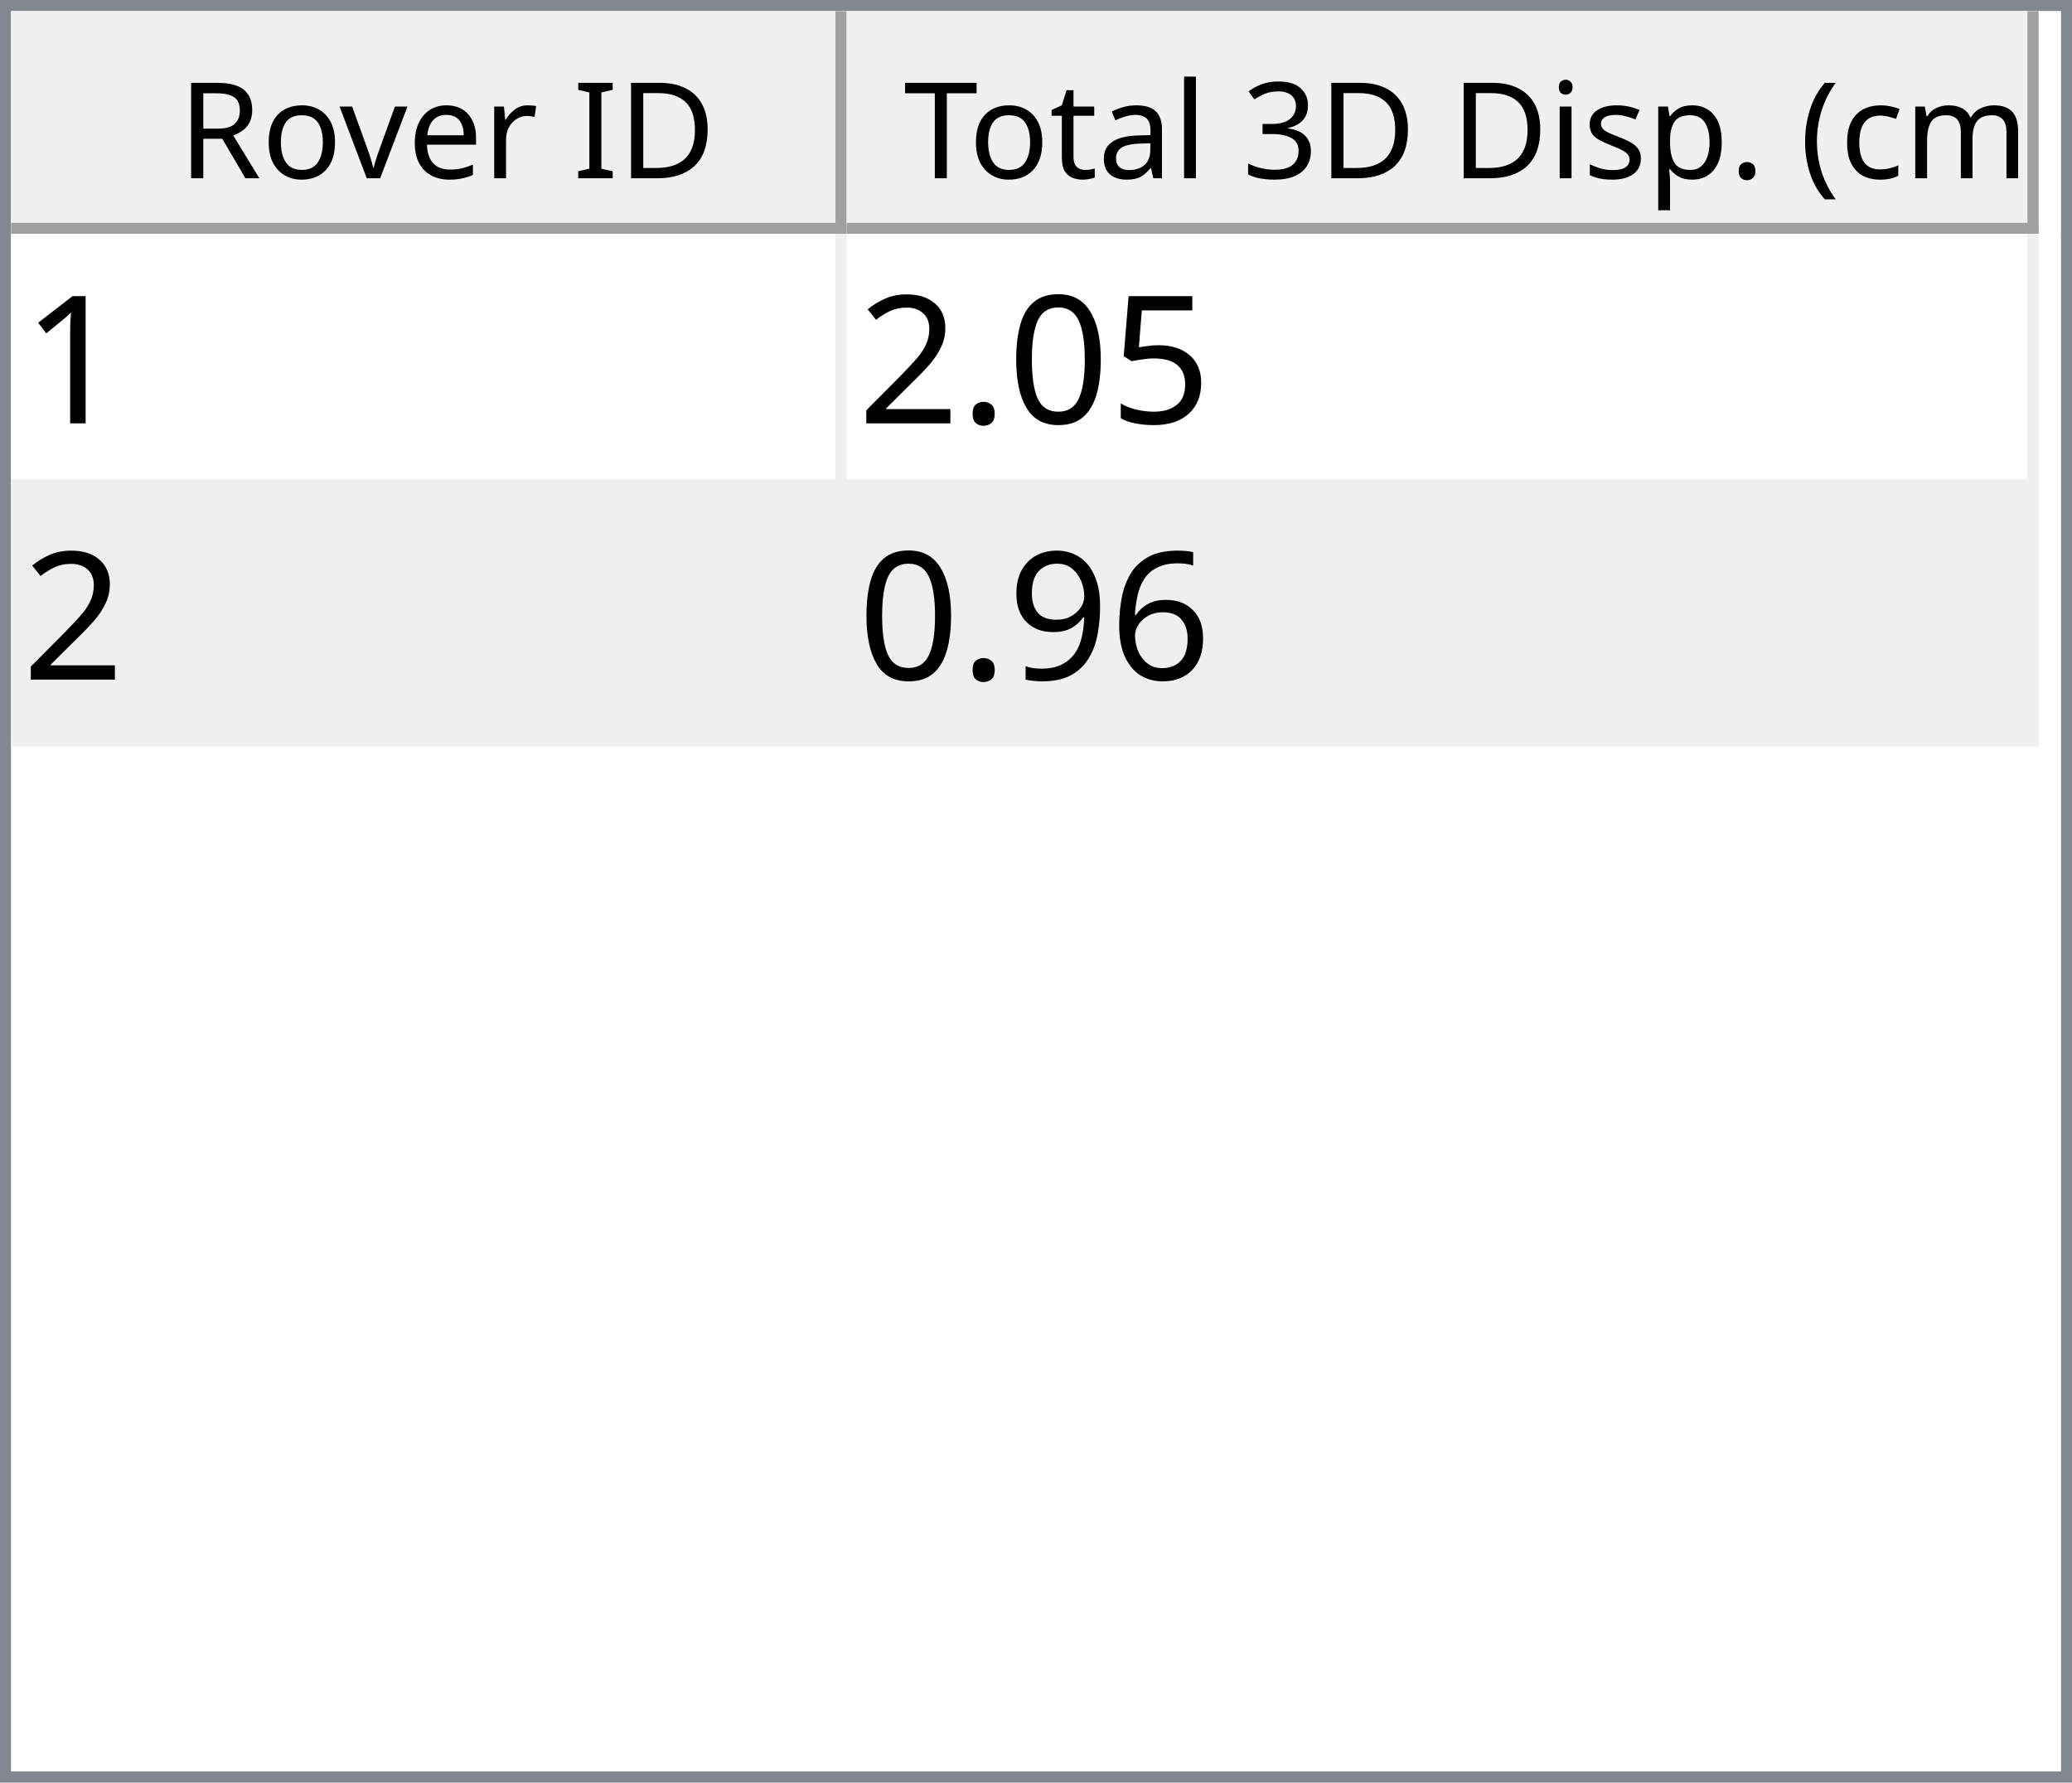
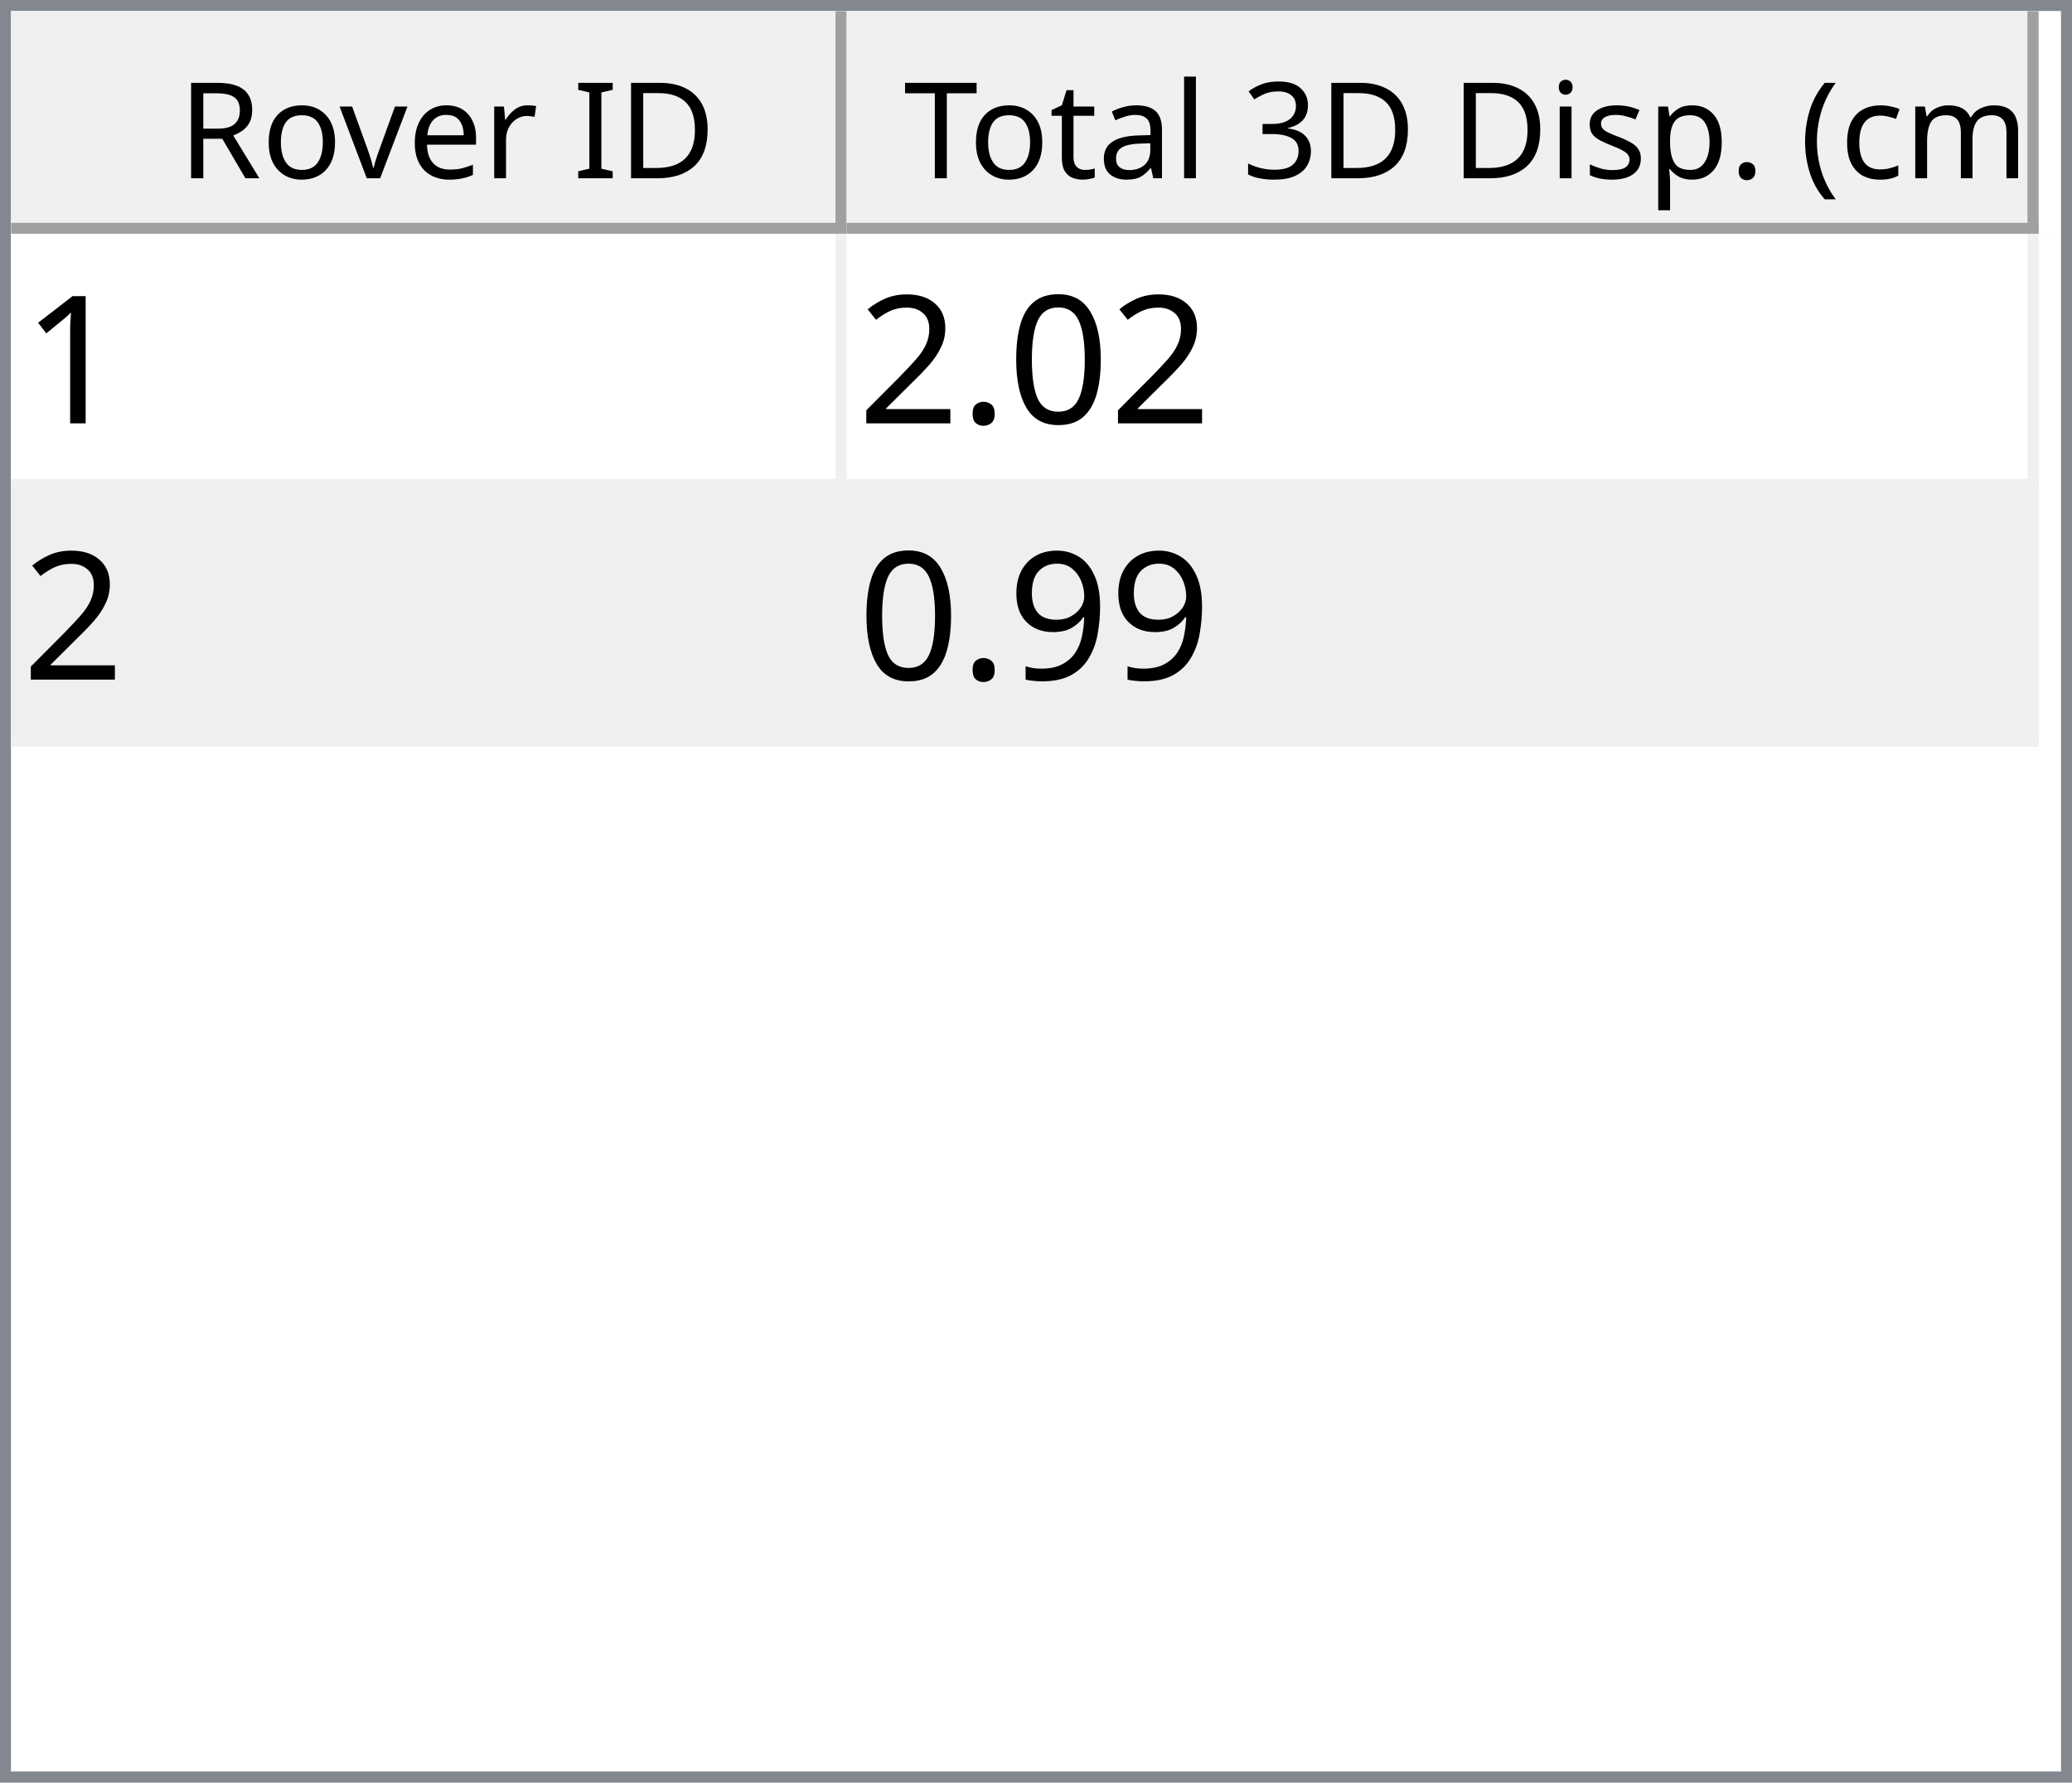
<svg xmlns="http://www.w3.org/2000/svg" style="fill-opacity:1; color-rendering:auto; color-interpolation:auto; text-rendering:auto; stroke:black; stroke-linecap:square; stroke-miterlimit:10; shape-rendering:auto; stroke-opacity:1; fill:black; stroke-dasharray:none; font-weight:normal; stroke-width:1; font-family:'Dialog'; font-style:normal; stroke-linejoin:miter; font-size:12px; stroke-dashoffset:0; image-rendering:auto;" width="186" height="160">
  <defs id="genericDefs" />
  <g>
    <defs id="defs1">
      <clipPath clipPathUnits="userSpaceOnUse" id="clipPath1">
        <path d="M0 0 L186 0 L186 160 L0 160 L0 0 Z" />
      </clipPath>
      <clipPath clipPathUnits="userSpaceOnUse" id="clipPath2">
        <path d="M0 0 L0 160 L186 160 L186 0 Z" />
      </clipPath>
      <clipPath clipPathUnits="userSpaceOnUse" id="clipPath3">
        <path d="M0 0 L0 20 L184 20 L184 0 Z" />
      </clipPath>
      <clipPath clipPathUnits="userSpaceOnUse" id="clipPath4">
        <path d="M0 0 L0 20 L75 20 L75 0 Z" />
      </clipPath>
      <clipPath clipPathUnits="userSpaceOnUse" id="clipPath5">
        <path d="M1 1 L1 19 L74 19 L74 1 Z" />
      </clipPath>
      <clipPath clipPathUnits="userSpaceOnUse" id="clipPath6">
        <path d="M0 0 L0 18 L73 18 L73 0 Z" />
      </clipPath>
      <clipPath clipPathUnits="userSpaceOnUse" id="clipPath7">
        <path d="M-0.5 -0.5 L-0.5 19.5 L74.5 19.5 L74.5 -0.5 Z" />
      </clipPath>
      <clipPath clipPathUnits="userSpaceOnUse" id="clipPath8">
        <path d="M0 0 L0 20 L107 20 L107 0 Z" />
      </clipPath>
      <clipPath clipPathUnits="userSpaceOnUse" id="clipPath9">
        <path d="M1 1 L1 19 L106 19 L106 1 Z" />
      </clipPath>
      <clipPath clipPathUnits="userSpaceOnUse" id="clipPath10">
        <path d="M0 0 L0 18 L105 18 L105 0 Z" />
      </clipPath>
      <clipPath clipPathUnits="userSpaceOnUse" id="clipPath11">
        <path d="M-0.5 -0.5 L-0.5 19.5 L106.5 19.5 L106.5 -0.5 Z" />
      </clipPath>
      <clipPath clipPathUnits="userSpaceOnUse" id="clipPath12">
        <path d="M0 0 L0 138 L184 138 L184 0 Z" />
      </clipPath>
      <clipPath clipPathUnits="userSpaceOnUse" id="clipPath13">
        <path d="M0 0 L0 46 L182 46 L182 0 Z" />
      </clipPath>
      <clipPath clipPathUnits="userSpaceOnUse" id="clipPath14">
        <path d="M-0.5 -0.5 L-0.5 45.5 L181.5 45.5 L181.5 -0.5 Z" />
      </clipPath>
      <clipPath clipPathUnits="userSpaceOnUse" id="clipPath15">
        <path d="M0 0 L0 22 L74 22 L74 0 Z" />
      </clipPath>
      <clipPath clipPathUnits="userSpaceOnUse" id="clipPath16">
        <path d="M0 0 L0 22 L106 22 L106 0 Z" />
      </clipPath>
      <font horiz-adv-x="64.551" id="font1">
        <font-face ascent="107.91" descent="25.098" units-per-em="100" style="font-style:normal; font-family:Segoe UI; font-weight:normal;" />
        <missing-glyph horiz-adv-x="64.551" d="M8.109 0 L8.109 68.266 L56.453 68.266 L56.453 0 L8.109 0 ZM15.328 7.234 L49.219 7.234 L49.219 61.031 L15.328 61.031 L15.328 7.234 Z" />
        <glyph unicode="D" horiz-adv-x="70.117" d="M9.188 0 L9.188 70.016 L28.516 70.016 Q65.531 70.016 65.531 35.891 Q65.531 19.672 55.25 9.836 Q44.969 0 27.734 0 L9.188 0 ZM17.391 62.594 L17.391 7.422 L27.828 7.422 Q41.609 7.422 49.273 14.797 Q56.938 22.172 56.938 35.688 Q56.938 62.594 28.328 62.594 L17.391 62.594 Z" />
        <glyph unicode="I" horiz-adv-x="26.611" d="M17.391 0 L9.188 0 L9.188 70.016 L17.391 70.016 L17.391 0 Z" />
        <glyph unicode=" " horiz-adv-x="27.393" d="" />
        <glyph unicode="r" horiz-adv-x="34.766" d="M34.188 41.891 Q32.078 43.5 28.125 43.5 Q23 43.5 19.555 38.672 Q16.109 33.844 16.109 25.484 L16.109 0 L8.109 0 L8.109 50 L16.109 50 L16.109 39.703 L16.312 39.703 Q18.016 44.969 21.531 47.922 Q25.047 50.875 29.391 50.875 Q32.516 50.875 34.188 50.203 L34.188 41.891 Z" />
        <glyph unicode="e" horiz-adv-x="52.295" d="M48.297 23 L12.984 23 Q13.188 14.656 17.484 10.109 Q21.781 5.562 29.297 5.562 Q37.75 5.562 44.828 11.141 L44.828 3.609 Q38.234 -1.172 27.391 -1.172 Q16.797 -1.172 10.742 5.641 Q4.688 12.453 4.688 24.812 Q4.688 36.469 11.305 43.82 Q17.922 51.172 27.734 51.172 Q37.547 51.172 42.922 44.828 Q48.297 38.484 48.297 27.203 L48.297 23 ZM40.094 29.781 Q40.047 36.719 36.75 40.578 Q33.453 44.438 27.594 44.438 Q21.922 44.438 17.969 40.383 Q14.016 36.328 13.094 29.781 L40.094 29.781 Z" />
        <glyph unicode="v" horiz-adv-x="47.9" d="M47.406 50 L27.484 0 L19.625 0 L0.688 50 L9.469 50 L22.172 13.672 Q23.578 9.672 23.922 6.688 L24.125 6.688 Q24.609 10.453 25.688 13.484 L38.969 50 L47.406 50 Z" />
        <glyph unicode="o" horiz-adv-x="58.594" d="M29 -1.172 Q17.922 -1.172 11.305 5.836 Q4.688 12.844 4.688 24.422 Q4.688 37.016 11.57 44.094 Q18.453 51.172 30.172 51.172 Q41.359 51.172 47.633 44.289 Q53.906 37.406 53.906 25.203 Q53.906 13.234 47.141 6.031 Q40.375 -1.172 29 -1.172 ZM29.594 44.438 Q21.875 44.438 17.383 39.188 Q12.891 33.938 12.891 24.703 Q12.891 15.828 17.43 10.695 Q21.969 5.562 29.594 5.562 Q37.359 5.562 41.531 10.594 Q45.703 15.625 45.703 24.906 Q45.703 34.281 41.531 39.359 Q37.359 44.438 29.594 44.438 Z" />
        <glyph unicode="R" horiz-adv-x="59.814" d="M59.375 0 L49.609 0 L37.891 19.625 Q36.281 22.359 34.766 24.289 Q33.25 26.219 31.664 27.438 Q30.078 28.656 28.25 29.219 Q26.422 29.781 24.125 29.781 L17.391 29.781 L17.391 0 L9.188 0 L9.188 70.016 L30.078 70.016 Q34.672 70.016 38.555 68.867 Q42.438 67.719 45.289 65.375 Q48.141 63.031 49.758 59.547 Q51.375 56.062 51.375 51.375 Q51.375 47.703 50.273 44.656 Q49.172 41.609 47.148 39.211 Q45.125 36.812 42.266 35.133 Q39.406 33.453 35.844 32.516 L35.844 32.328 Q37.594 31.547 38.891 30.547 Q40.188 29.547 41.359 28.18 Q42.531 26.812 43.68 25.078 Q44.828 23.344 46.234 21.047 L59.375 0 ZM17.391 62.594 L17.391 37.203 L28.516 37.203 Q31.594 37.203 34.203 38.133 Q36.812 39.062 38.719 40.797 Q40.625 42.531 41.703 45.047 Q42.781 47.562 42.781 50.688 Q42.781 56.297 39.141 59.445 Q35.5 62.594 28.609 62.594 L17.391 62.594 Z" />
        <glyph unicode=")" horiz-adv-x="30.176" d="M8.297 -15.922 L1.172 -15.922 Q16.406 2.344 16.406 26.812 Q16.406 51.469 1.078 70.016 L8.297 70.016 Q23.531 52.156 23.531 26.703 Q23.531 1.375 8.297 -15.922 Z" />
        <glyph unicode="m" horiz-adv-x="86.133" d="M79.109 0 L71.094 0 L71.094 28.719 Q71.094 37.016 68.531 40.727 Q65.969 44.438 59.906 44.438 Q54.781 44.438 51.195 39.75 Q47.609 35.062 47.609 28.516 L47.609 0 L39.594 0 L39.594 29.688 Q39.594 44.438 28.219 44.438 Q22.953 44.438 19.531 40.016 Q16.109 35.594 16.109 28.516 L16.109 0 L8.109 0 L8.109 50 L16.109 50 L16.109 42.094 L16.312 42.094 Q21.625 51.172 31.844 51.172 Q36.969 51.172 40.773 48.312 Q44.578 45.453 46 40.828 Q51.562 51.172 62.594 51.172 Q79.109 51.172 79.109 30.812 L79.109 0 Z" />
        <glyph unicode="c" horiz-adv-x="46.191" d="M42.188 2.297 Q36.422 -1.172 28.516 -1.172 Q17.828 -1.172 11.258 5.789 Q4.688 12.75 4.688 23.828 Q4.688 36.188 11.766 43.68 Q18.844 51.172 30.672 51.172 Q37.25 51.172 42.281 48.734 L42.281 40.531 Q36.719 44.438 30.375 44.438 Q22.703 44.438 17.797 38.945 Q12.891 33.453 12.891 24.516 Q12.891 15.719 17.508 10.641 Q22.125 5.562 29.891 5.562 Q36.422 5.562 42.188 9.906 L42.188 2.297 Z" />
        <glyph unicode="(" horiz-adv-x="30.176" d="M29.109 -15.922 L21.969 -15.922 Q6.844 1.375 6.844 26.703 Q6.844 52.156 21.969 70.016 L29.203 70.016 Q13.875 51.469 13.875 26.812 Q13.875 2.344 29.109 -15.922 Z" />
        <glyph unicode="." horiz-adv-x="21.68" d="M10.891 -1.078 Q8.641 -1.078 7.055 0.539 Q5.469 2.156 5.469 4.391 Q5.469 6.641 7.055 8.273 Q8.641 9.906 10.891 9.906 Q13.188 9.906 14.797 8.273 Q16.406 6.641 16.406 4.391 Q16.406 2.156 14.797 0.539 Q13.188 -1.078 10.891 -1.078 Z" />
        <glyph unicode="p" horiz-adv-x="58.789" d="M16.312 7.234 L16.109 7.234 L16.109 -23 L8.109 -23 L8.109 50 L16.109 50 L16.109 41.219 L16.312 41.219 Q22.219 51.172 33.594 51.172 Q43.266 51.172 48.688 44.461 Q54.109 37.75 54.109 26.469 Q54.109 13.922 48 6.375 Q41.891 -1.172 31.297 -1.172 Q21.578 -1.172 16.312 7.234 ZM16.109 27.391 L16.109 20.406 Q16.109 14.203 20.141 9.883 Q24.172 5.562 30.375 5.562 Q37.641 5.562 41.773 11.133 Q45.906 16.703 45.906 26.609 Q45.906 34.969 42.047 39.703 Q38.188 44.438 31.594 44.438 Q24.609 44.438 20.359 39.578 Q16.109 34.719 16.109 27.391 Z" />
        <glyph unicode="s" horiz-adv-x="42.432" d="M5.078 1.812 L5.078 10.406 Q11.625 5.562 19.484 5.562 Q30.031 5.562 30.031 12.594 Q30.031 14.594 29.125 15.992 Q28.219 17.391 26.68 18.461 Q25.141 19.531 23.07 20.383 Q21 21.234 18.609 22.172 Q15.281 23.484 12.766 24.828 Q10.25 26.172 8.57 27.859 Q6.891 29.547 6.031 31.695 Q5.172 33.844 5.172 36.719 Q5.172 40.234 6.789 42.945 Q8.406 45.656 11.086 47.484 Q13.766 49.312 17.211 50.242 Q20.656 51.172 24.312 51.172 Q30.812 51.172 35.938 48.922 L35.938 40.828 Q30.422 44.438 23.25 44.438 Q21 44.438 19.195 43.922 Q17.391 43.406 16.094 42.477 Q14.797 41.547 14.086 40.258 Q13.375 38.969 13.375 37.406 Q13.375 35.453 14.086 34.133 Q14.797 32.812 16.164 31.789 Q17.531 30.766 19.484 29.938 Q21.438 29.109 23.922 28.125 Q27.25 26.859 29.883 25.516 Q32.516 24.172 34.375 22.484 Q36.234 20.797 37.234 18.602 Q38.234 16.406 38.234 13.375 Q38.234 9.672 36.602 6.938 Q34.969 4.203 32.234 2.398 Q29.5 0.594 25.93 -0.289 Q22.359 -1.172 18.453 -1.172 Q10.75 -1.172 5.078 1.812 Z" />
        <glyph unicode="i" horiz-adv-x="24.219" d="M12.203 62.703 Q10.062 62.703 8.547 64.164 Q7.031 65.625 7.031 67.875 Q7.031 70.125 8.547 71.609 Q10.062 73.094 12.203 73.094 Q14.406 73.094 15.945 71.609 Q17.484 70.125 17.484 67.875 Q17.484 65.719 15.945 64.211 Q14.406 62.703 12.203 62.703 ZM16.109 0 L8.109 0 L8.109 50 L16.109 50 L16.109 0 Z" />
        <glyph unicode="3" horiz-adv-x="53.906" d="M46.531 19.828 Q46.531 15.094 44.75 11.211 Q42.969 7.328 39.719 4.57 Q36.469 1.812 31.93 0.297 Q27.391 -1.219 21.922 -1.219 Q11.922 -1.219 6 2.594 L6 11.188 Q13.094 5.609 22.219 5.609 Q25.875 5.609 28.828 6.539 Q31.781 7.469 33.906 9.227 Q36.031 10.984 37.18 13.477 Q38.328 15.969 38.328 19.094 Q38.328 32.812 18.797 32.812 L12.984 32.812 L12.984 39.594 L18.5 39.594 Q35.797 39.594 35.797 52.484 Q35.797 64.406 22.609 64.406 Q15.188 64.406 8.688 59.422 L8.688 67.188 Q15.375 71.188 24.609 71.188 Q29 71.188 32.57 69.969 Q36.141 68.75 38.68 66.555 Q41.219 64.359 42.609 61.281 Q44 58.203 44 54.5 Q44 40.672 30.031 36.719 L30.031 36.531 Q33.594 36.141 36.625 34.797 Q39.656 33.453 41.852 31.305 Q44.047 29.156 45.289 26.25 Q46.531 23.344 46.531 19.828 Z" />
        <glyph unicode="l" horiz-adv-x="24.219" d="M16.109 0 L8.109 0 L8.109 74.031 L16.109 74.031 L16.109 0 Z" />
        <glyph unicode="a" horiz-adv-x="50.879" d="M43.891 0 L35.891 0 L35.891 7.812 L35.688 7.812 Q30.469 -1.172 20.312 -1.172 Q12.844 -1.172 8.617 2.781 Q4.391 6.734 4.391 13.281 Q4.391 27.297 20.906 29.594 L35.891 31.688 Q35.891 44.438 25.594 44.438 Q16.547 44.438 9.281 38.281 L9.281 46.484 Q16.656 51.172 26.266 51.172 Q43.891 51.172 43.891 32.516 L43.891 0 ZM35.891 25.297 L23.828 23.641 Q18.266 22.859 15.43 20.875 Q12.594 18.891 12.594 13.875 Q12.594 10.203 15.211 7.883 Q17.828 5.562 22.172 5.562 Q28.125 5.562 32.008 9.742 Q35.891 13.922 35.891 20.312 L35.891 25.297 Z" />
        <glyph unicode="t" horiz-adv-x="33.887" d="M31.297 0.484 Q28.469 -1.078 23.828 -1.078 Q10.688 -1.078 10.688 13.578 L10.688 43.172 L2.094 43.172 L2.094 50 L10.688 50 L10.688 62.203 L18.703 64.797 L18.703 50 L31.297 50 L31.297 43.172 L18.703 43.172 L18.703 14.984 Q18.703 9.969 20.414 7.82 Q22.125 5.672 26.078 5.672 Q29.109 5.672 31.297 7.328 L31.297 0.484 Z" />
        <glyph unicode="T" horiz-adv-x="52.393" d="M50.594 62.594 L30.375 62.594 L30.375 0 L22.172 0 L22.172 62.594 L2 62.594 L2 70.016 L50.594 70.016 L50.594 62.594 Z" />
      </font>
      <font horiz-adv-x="75.0" id="font2">
        <font-face ascent="100.537" descent="21.973" units-per-em="100" style="font-style:normal; font-family:sans-serif; font-weight:normal;" />
        <missing-glyph horiz-adv-x="75.0" d="M12.5 0 L12.5 62.5 L62.5 62.5 L62.5 0 L12.5 0 ZM14.062 1.562 L60.938 1.562 L60.938 60.938 L14.062 60.938 L14.062 1.562 Z" />
        <glyph unicode="1" horiz-adv-x="55.615" d="M37.25 0 L28.469 0 L28.469 56 Q25.297 52.984 20.141 49.953 Q14.984 46.922 10.891 45.406 L10.891 53.906 Q18.266 57.375 23.781 62.305 Q29.297 67.234 31.594 71.875 L37.25 71.875 L37.25 0 Z" />
-         <glyph unicode="5" horiz-adv-x="55.615" d="M4.156 18.75 L13.375 19.531 Q14.406 12.797 18.141 9.398 Q21.875 6 27.156 6 Q33.5 6 37.891 10.789 Q42.281 15.578 42.281 23.484 Q42.281 31 38.062 35.352 Q33.844 39.703 27 39.703 Q22.75 39.703 19.336 37.773 Q15.922 35.844 13.969 32.766 L5.719 33.844 L12.641 70.609 L48.25 70.609 L48.25 62.203 L19.672 62.203 L15.828 42.969 Q22.266 47.469 29.344 47.469 Q38.719 47.469 45.164 40.969 Q51.609 34.469 51.609 24.266 Q51.609 14.547 45.953 7.469 Q39.062 -1.219 27.156 -1.219 Q17.391 -1.219 11.211 4.25 Q5.031 9.719 4.156 18.75 Z" />
        <glyph unicode="0" horiz-adv-x="55.615" d="M4.156 35.297 Q4.156 48 6.766 55.742 Q9.375 63.484 14.523 67.68 Q19.672 71.875 27.484 71.875 Q33.25 71.875 37.594 69.555 Q41.938 67.234 44.773 62.867 Q47.609 58.5 49.219 52.227 Q50.828 45.953 50.828 35.297 Q50.828 22.703 48.242 14.969 Q45.656 7.234 40.508 3.008 Q35.359 -1.219 27.484 -1.219 Q17.141 -1.219 11.234 6.203 Q4.156 15.141 4.156 35.297 ZM13.188 35.297 Q13.188 17.672 17.312 11.836 Q21.438 6 27.484 6 Q33.547 6 37.672 11.859 Q41.797 17.719 41.797 35.297 Q41.797 52.984 37.672 58.789 Q33.547 64.594 27.391 64.594 Q21.344 64.594 17.719 59.469 Q13.188 52.938 13.188 35.297 Z" />
        <glyph unicode="." horiz-adv-x="27.783" d="M9.078 0 L9.078 10.016 L19.094 10.016 L19.094 0 L9.078 0 Z" />
        <glyph unicode="2" horiz-adv-x="55.615" d="M50.344 8.453 L50.344 0 L3.031 0 Q2.938 3.172 4.047 6.109 Q5.859 10.938 9.836 15.625 Q13.812 20.312 21.344 26.469 Q33.016 36.031 37.117 41.625 Q41.219 47.219 41.219 52.203 Q41.219 57.422 37.477 61.008 Q33.734 64.594 27.734 64.594 Q21.391 64.594 17.578 60.789 Q13.766 56.984 13.719 50.25 L4.688 51.172 Q5.609 61.281 11.664 66.578 Q17.719 71.875 27.938 71.875 Q38.234 71.875 44.242 66.164 Q50.25 60.453 50.25 52 Q50.25 47.703 48.492 43.555 Q46.734 39.406 42.656 34.812 Q38.578 30.219 29.109 22.219 Q21.188 15.578 18.945 13.211 Q16.703 10.844 15.234 8.453 L50.344 8.453 Z" />
-         <glyph unicode="6" horiz-adv-x="55.615" d="M49.75 54.047 L41.016 53.375 Q39.844 58.547 37.703 60.891 Q34.125 64.656 28.906 64.656 Q24.703 64.656 21.531 62.312 Q17.391 59.281 14.992 53.469 Q12.594 47.656 12.5 36.922 Q15.672 41.75 20.266 44.094 Q24.859 46.438 29.891 46.438 Q38.672 46.438 44.852 39.969 Q51.031 33.5 51.031 23.25 Q51.031 16.5 48.125 10.719 Q45.219 4.938 40.141 1.859 Q35.062 -1.219 28.609 -1.219 Q17.625 -1.219 10.695 6.859 Q3.766 14.938 3.766 33.5 Q3.766 54.25 11.422 63.672 Q18.109 71.875 29.438 71.875 Q37.891 71.875 43.289 67.141 Q48.688 62.406 49.75 54.047 ZM13.875 23.188 Q13.875 18.656 15.797 14.508 Q17.719 10.359 21.188 8.18 Q24.656 6 28.469 6 Q34.031 6 38.039 10.492 Q42.047 14.984 42.047 22.703 Q42.047 30.125 38.086 34.398 Q34.125 38.672 28.125 38.672 Q22.172 38.672 18.023 34.398 Q13.875 30.125 13.875 23.188 Z" />
        <glyph unicode="9" horiz-adv-x="55.615" d="M5.469 16.547 L13.922 17.328 Q14.984 11.375 18.016 8.688 Q21.047 6 25.781 6 Q29.828 6 32.883 7.859 Q35.938 9.719 37.891 12.82 Q39.844 15.922 41.164 21.195 Q42.484 26.469 42.484 31.938 Q42.484 32.516 42.438 33.688 Q39.797 29.5 35.234 26.883 Q30.672 24.266 25.344 24.266 Q16.453 24.266 10.305 30.711 Q4.156 37.156 4.156 47.703 Q4.156 58.594 10.578 65.234 Q17 71.875 26.656 71.875 Q33.641 71.875 39.43 68.117 Q45.219 64.359 48.219 57.398 Q51.219 50.438 51.219 37.25 Q51.219 23.531 48.242 15.406 Q45.266 7.281 39.383 3.031 Q33.5 -1.219 25.594 -1.219 Q17.188 -1.219 11.867 3.445 Q6.547 8.109 5.469 16.547 ZM41.453 48.141 Q41.453 55.719 37.43 60.156 Q33.406 64.594 27.734 64.594 Q21.875 64.594 17.531 59.812 Q13.188 55.031 13.188 47.406 Q13.188 40.578 17.312 36.305 Q21.438 32.031 27.484 32.031 Q33.594 32.031 37.523 36.305 Q41.453 40.578 41.453 48.141 Z" />
      </font>
    </defs>
    <g style="fill:white; stroke:white;">
      <rect x="0" y="0" width="186" style="clip-path:url(#clipPath1); stroke:none;" height="160" />
    </g>
    <g style="fill:white; text-rendering:optimizeSpeed; color-rendering:optimizeSpeed; image-rendering:optimizeSpeed; shape-rendering:crispEdges; stroke:white; color-interpolation:sRGB;">
      <rect x="0" width="186" height="160" y="0" style="stroke:none;" />
      <path style="stroke:none;" d="M0 160 L186 160 L186 0 L0 0 Z" />
    </g>
    <g style="fill:rgb(240,240,240); font-family:'Segoe UI'; stroke:rgb(240,240,240);">
      <rect x="0" y="0" width="186" style="clip-path:url(#clipPath2); stroke:none;" height="160" />
    </g>
    <g style="fill:rgb(130,135,144); font-family:'Segoe UI'; stroke:rgb(130,135,144);">
      <path d="M0 0 L186 0 L186 160 L0 160 L0 0 ZM1 1 L185 1 L185 159 L1 159 L1 1 Z" style="fill-rule:evenodd; clip-path:url(#clipPath2); stroke:none;" />
    </g>
    <g style="fill:white; font-family:'Segoe UI'; stroke:white;" transform="translate(1,1)">
      <rect x="0" y="0" width="184" style="clip-path:url(#clipPath3); stroke:none;" height="20" />
    </g>
    <g style="fill:rgb(240,240,240); font-family:'Segoe UI'; stroke:rgb(240,240,240);" transform="translate(1,1)">
      <rect x="0" y="0" width="75" style="clip-path:url(#clipPath4); stroke:none;" height="20" />
    </g>
    <g style="font-family:'Segoe UI';" transform="translate(2,2)">
      <text x="14" xml:space="preserve" y="14" style="clip-path:url(#clipPath6); stroke:none;">Rover ID</text>
    </g>
    <g style="fill:rgb(160,160,160); font-family:'Segoe UI'; stroke:rgb(160,160,160); stroke-linejoin:bevel;" transform="translate(1.5,1.5)">
      <line x1="74" x2="74" y1="0" style="fill:none; clip-path:url(#clipPath7);" y2="19" />
    </g>
    <g style="fill:rgb(160,160,160); font-family:'Segoe UI'; stroke:rgb(160,160,160); stroke-linejoin:bevel;" transform="matrix(1,0,0,1,1,1) translate(0.5,0.5)">
      <line x1="0" x2="74" y1="19" style="fill:none; clip-path:url(#clipPath7);" y2="19" />
    </g>
    <g style="fill:rgb(240,240,240); font-family:'Segoe UI'; stroke:rgb(240,240,240);" transform="translate(76,1)">
      <rect x="0" y="0" width="107" style="clip-path:url(#clipPath8); stroke:none;" height="20" />
    </g>
    <g style="font-family:'Segoe UI';" transform="translate(77,2)">
      <text x="1" xml:space="preserve" y="14" style="clip-path:url(#clipPath10); stroke:none;"> Total 3D Disp. (cm)</text>
    </g>
    <g style="fill:rgb(160,160,160); font-family:'Segoe UI'; stroke:rgb(160,160,160); stroke-linejoin:bevel;" transform="translate(76.5,1.5)">
      <line x1="106" x2="106" y1="0" style="fill:none; clip-path:url(#clipPath11);" y2="19" />
    </g>
    <g style="fill:rgb(160,160,160); font-family:'Segoe UI'; stroke:rgb(160,160,160); stroke-linejoin:bevel;" transform="matrix(1,0,0,1,76,1) translate(0.5,0.5)">
      <line x1="0" x2="106" y1="19" style="fill:none; clip-path:url(#clipPath11);" y2="19" />
    </g>
    <g style="fill:white; font-family:'Segoe UI'; stroke:white;" transform="translate(1,21)">
      <rect x="0" y="0" width="184" style="clip-path:url(#clipPath12); stroke:none;" height="138" />
    </g>
    <g style="fill:rgb(240,240,240); font-size:16px; font-family:sans-serif; stroke:rgb(240,240,240);" transform="translate(1,21)">
      <rect x="0" y="0" width="182" style="clip-path:url(#clipPath13); stroke:none;" height="46" />
      <line transform="translate(0.5,0.5)" x1="0" x2="181" y1="22" style="clip-path:url(#clipPath14); fill:none; stroke-linejoin:bevel;" y2="22" />
    </g>
    <g transform="matrix(1,0,0,1,1,21) translate(0.5,0.5)" style="fill:rgb(240,240,240); font-size:16px; font-family:sans-serif; stroke:rgb(240,240,240); stroke-linejoin:bevel;">
      <line x1="0" x2="181" y1="45" style="fill:none; clip-path:url(#clipPath14);" y2="45" />
    </g>
    <g transform="matrix(1,0,0,1,1,21) translate(0.5,0.5)" style="fill:rgb(240,240,240); font-size:16px; font-family:sans-serif; stroke:rgb(240,240,240); stroke-linejoin:bevel;">
      <line x1="74" x2="74" y1="0" style="fill:none; clip-path:url(#clipPath14);" y2="45" />
    </g>
    <g transform="matrix(1,0,0,1,1,21) translate(0.5,0.5)" style="fill:rgb(240,240,240); font-size:16px; font-family:sans-serif; stroke:rgb(240,240,240); stroke-linejoin:bevel;">
      <line x1="181" x2="181" y1="0" style="fill:none; clip-path:url(#clipPath14);" y2="45" />
    </g>
    <g style="fill:white; font-size:16px; font-family:sans-serif; stroke:white;" transform="matrix(1,0,0,1,1,21)">
      <rect x="0" y="0" width="74" style="clip-path:url(#clipPath15); stroke:none;" height="22" />
      <text x="1" y="17" style="fill:black; clip-path:url(#clipPath15); stroke:none;" xml:space="preserve">1</text>
    </g>
    <g style="fill:white; font-size:16px; font-family:sans-serif; stroke:white;" transform="matrix(1,0,0,1,1,21) translate(75,0)">
      <rect x="0" y="0" width="106" style="clip-path:url(#clipPath16); stroke:none;" height="22" />
-       <text x="1" y="17" style="fill:black; clip-path:url(#clipPath16); stroke:none;" xml:space="preserve">2.05</text>
+       <text x="1" y="17" style="fill:black; clip-path:url(#clipPath16); stroke:none;" xml:space="preserve">2.02</text>
    </g>
    <g style="fill:rgb(239,239,239); font-size:16px; font-family:sans-serif; stroke:rgb(239,239,239);" transform="matrix(1,0,0,1,1,21) translate(0,23)">
      <rect x="0" y="0" width="74" style="clip-path:url(#clipPath15); stroke:none;" height="22" />
      <text x="1" y="17" style="fill:black; clip-path:url(#clipPath15); stroke:none;" xml:space="preserve">2</text>
    </g>
    <g style="fill:rgb(239,239,239); font-size:16px; font-family:sans-serif; stroke:rgb(239,239,239);" transform="matrix(1,0,0,1,1,21) translate(75,23)">
      <rect x="0" y="0" width="106" style="clip-path:url(#clipPath16); stroke:none;" height="22" />
-       <text x="1" y="17" style="fill:black; clip-path:url(#clipPath16); stroke:none;" xml:space="preserve">0.96</text>
+       <text x="1" y="17" style="fill:black; clip-path:url(#clipPath16); stroke:none;" xml:space="preserve">0.99</text>
    </g>
  </g>
</svg>
